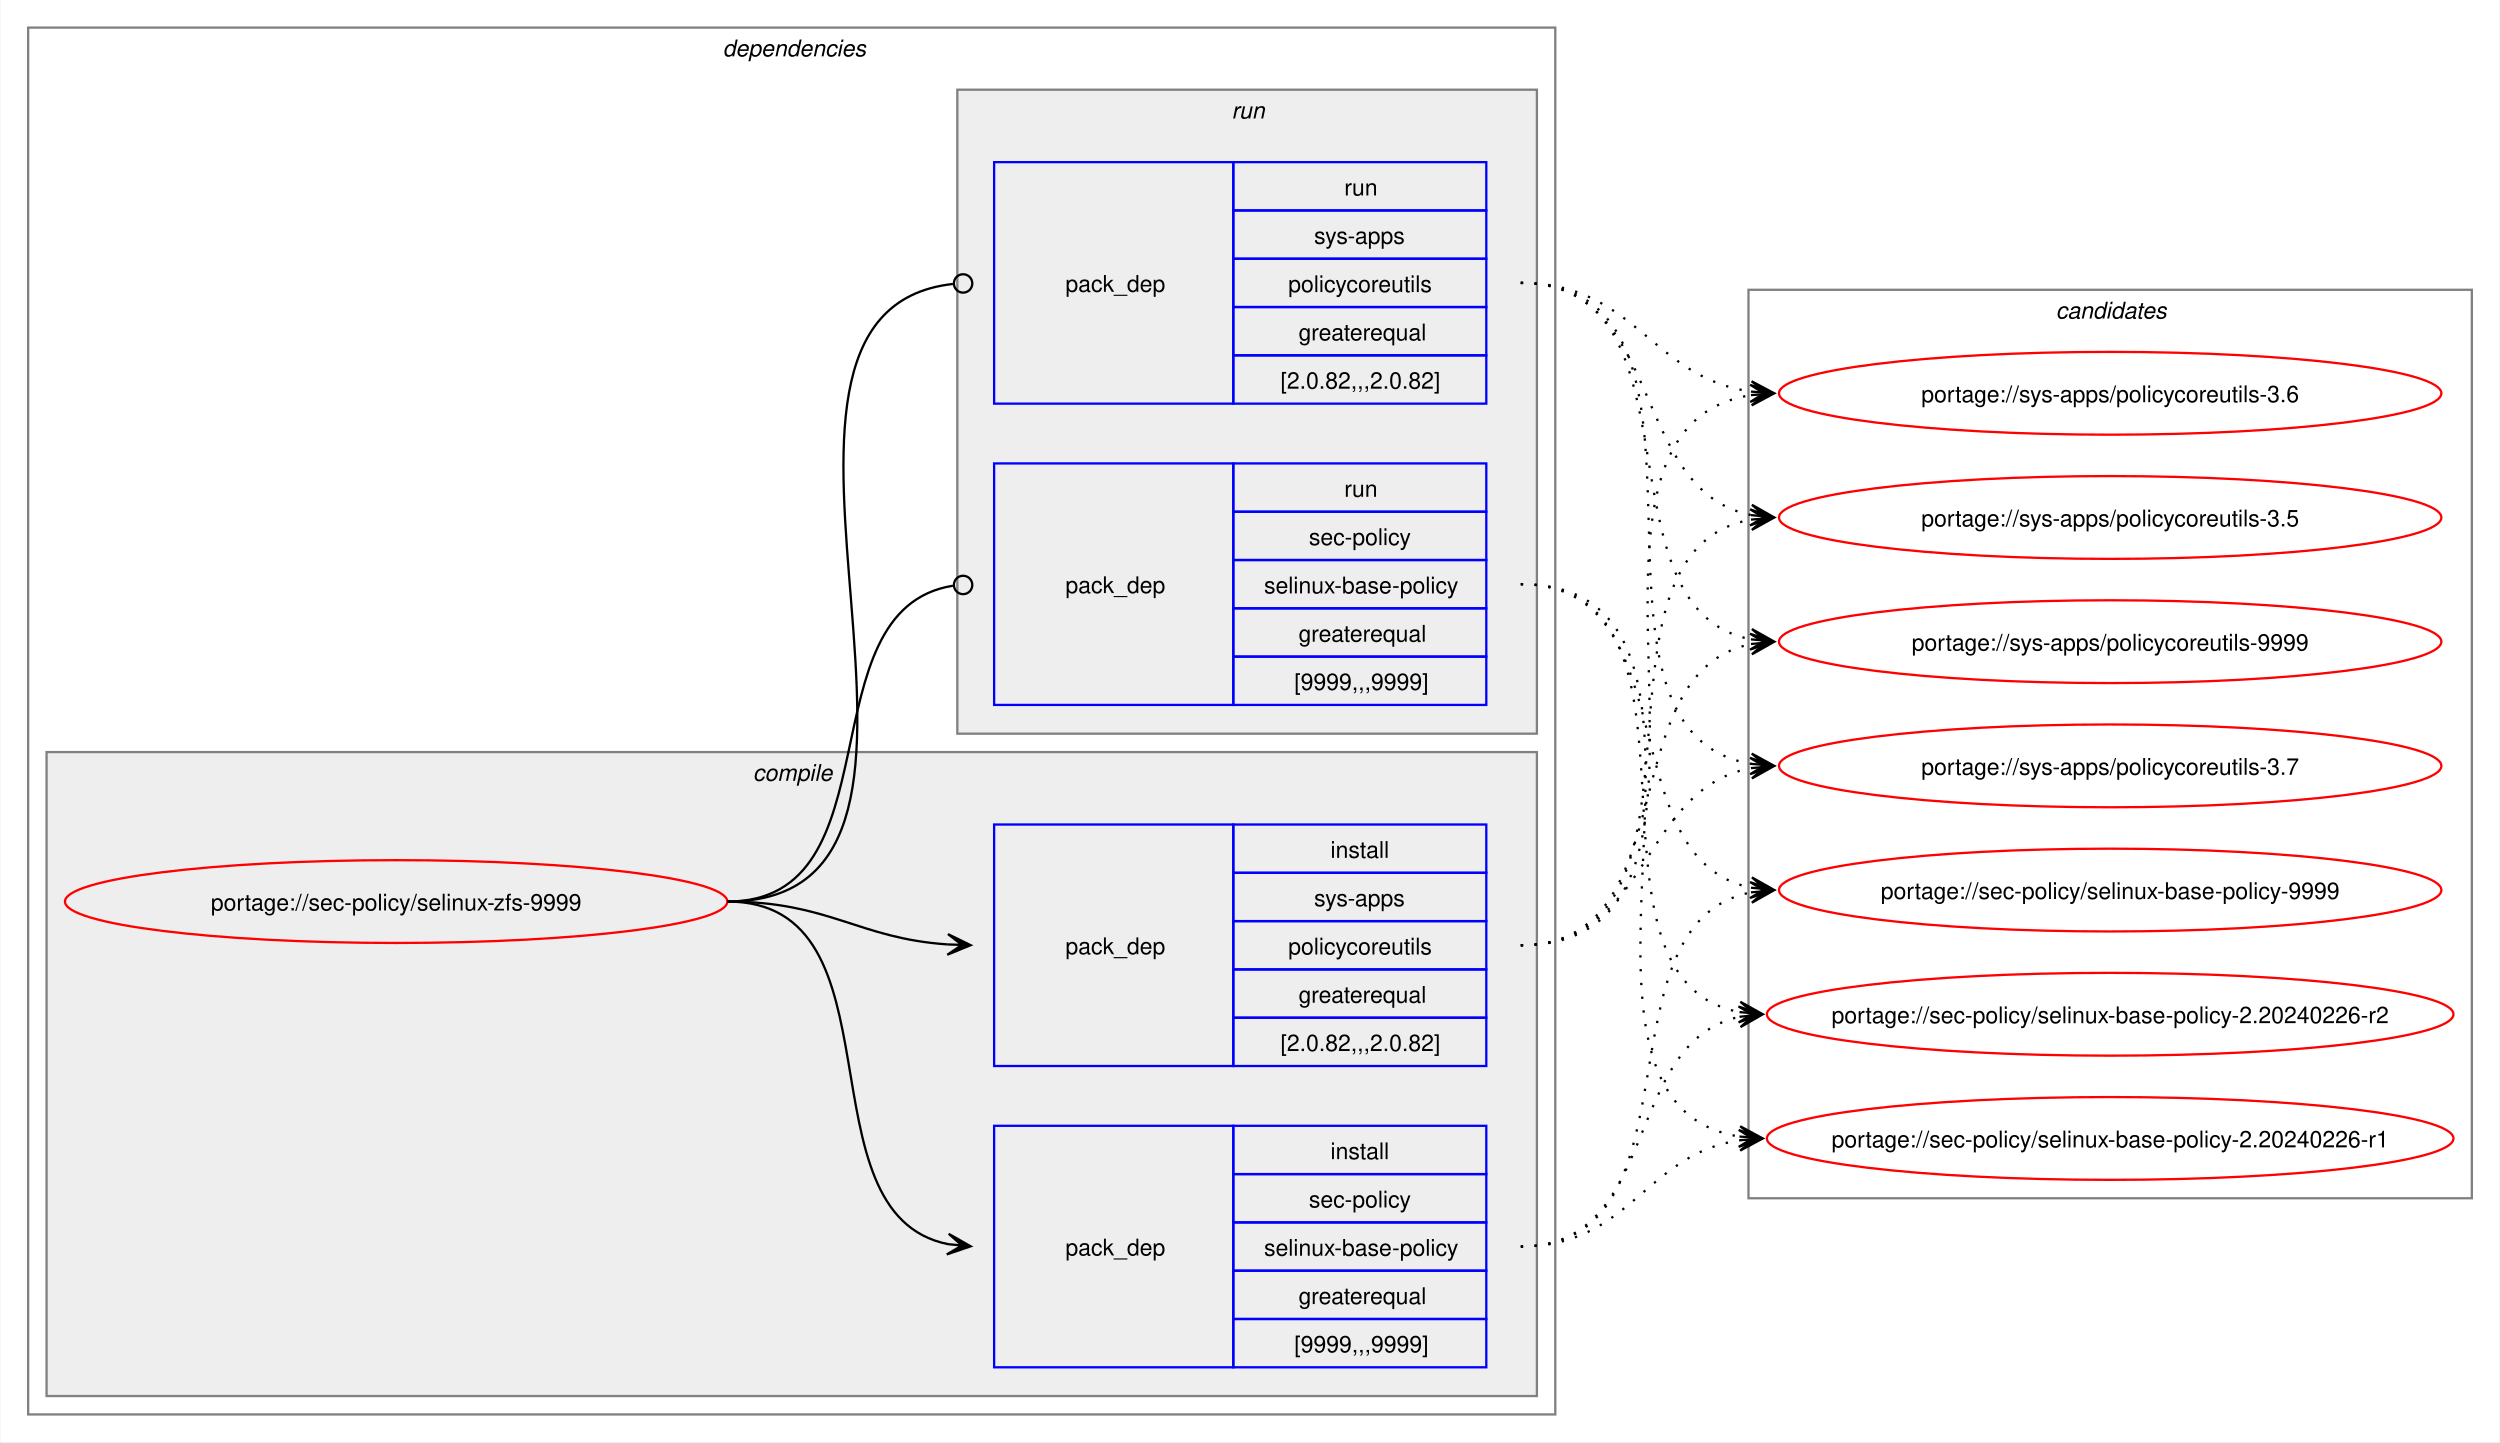
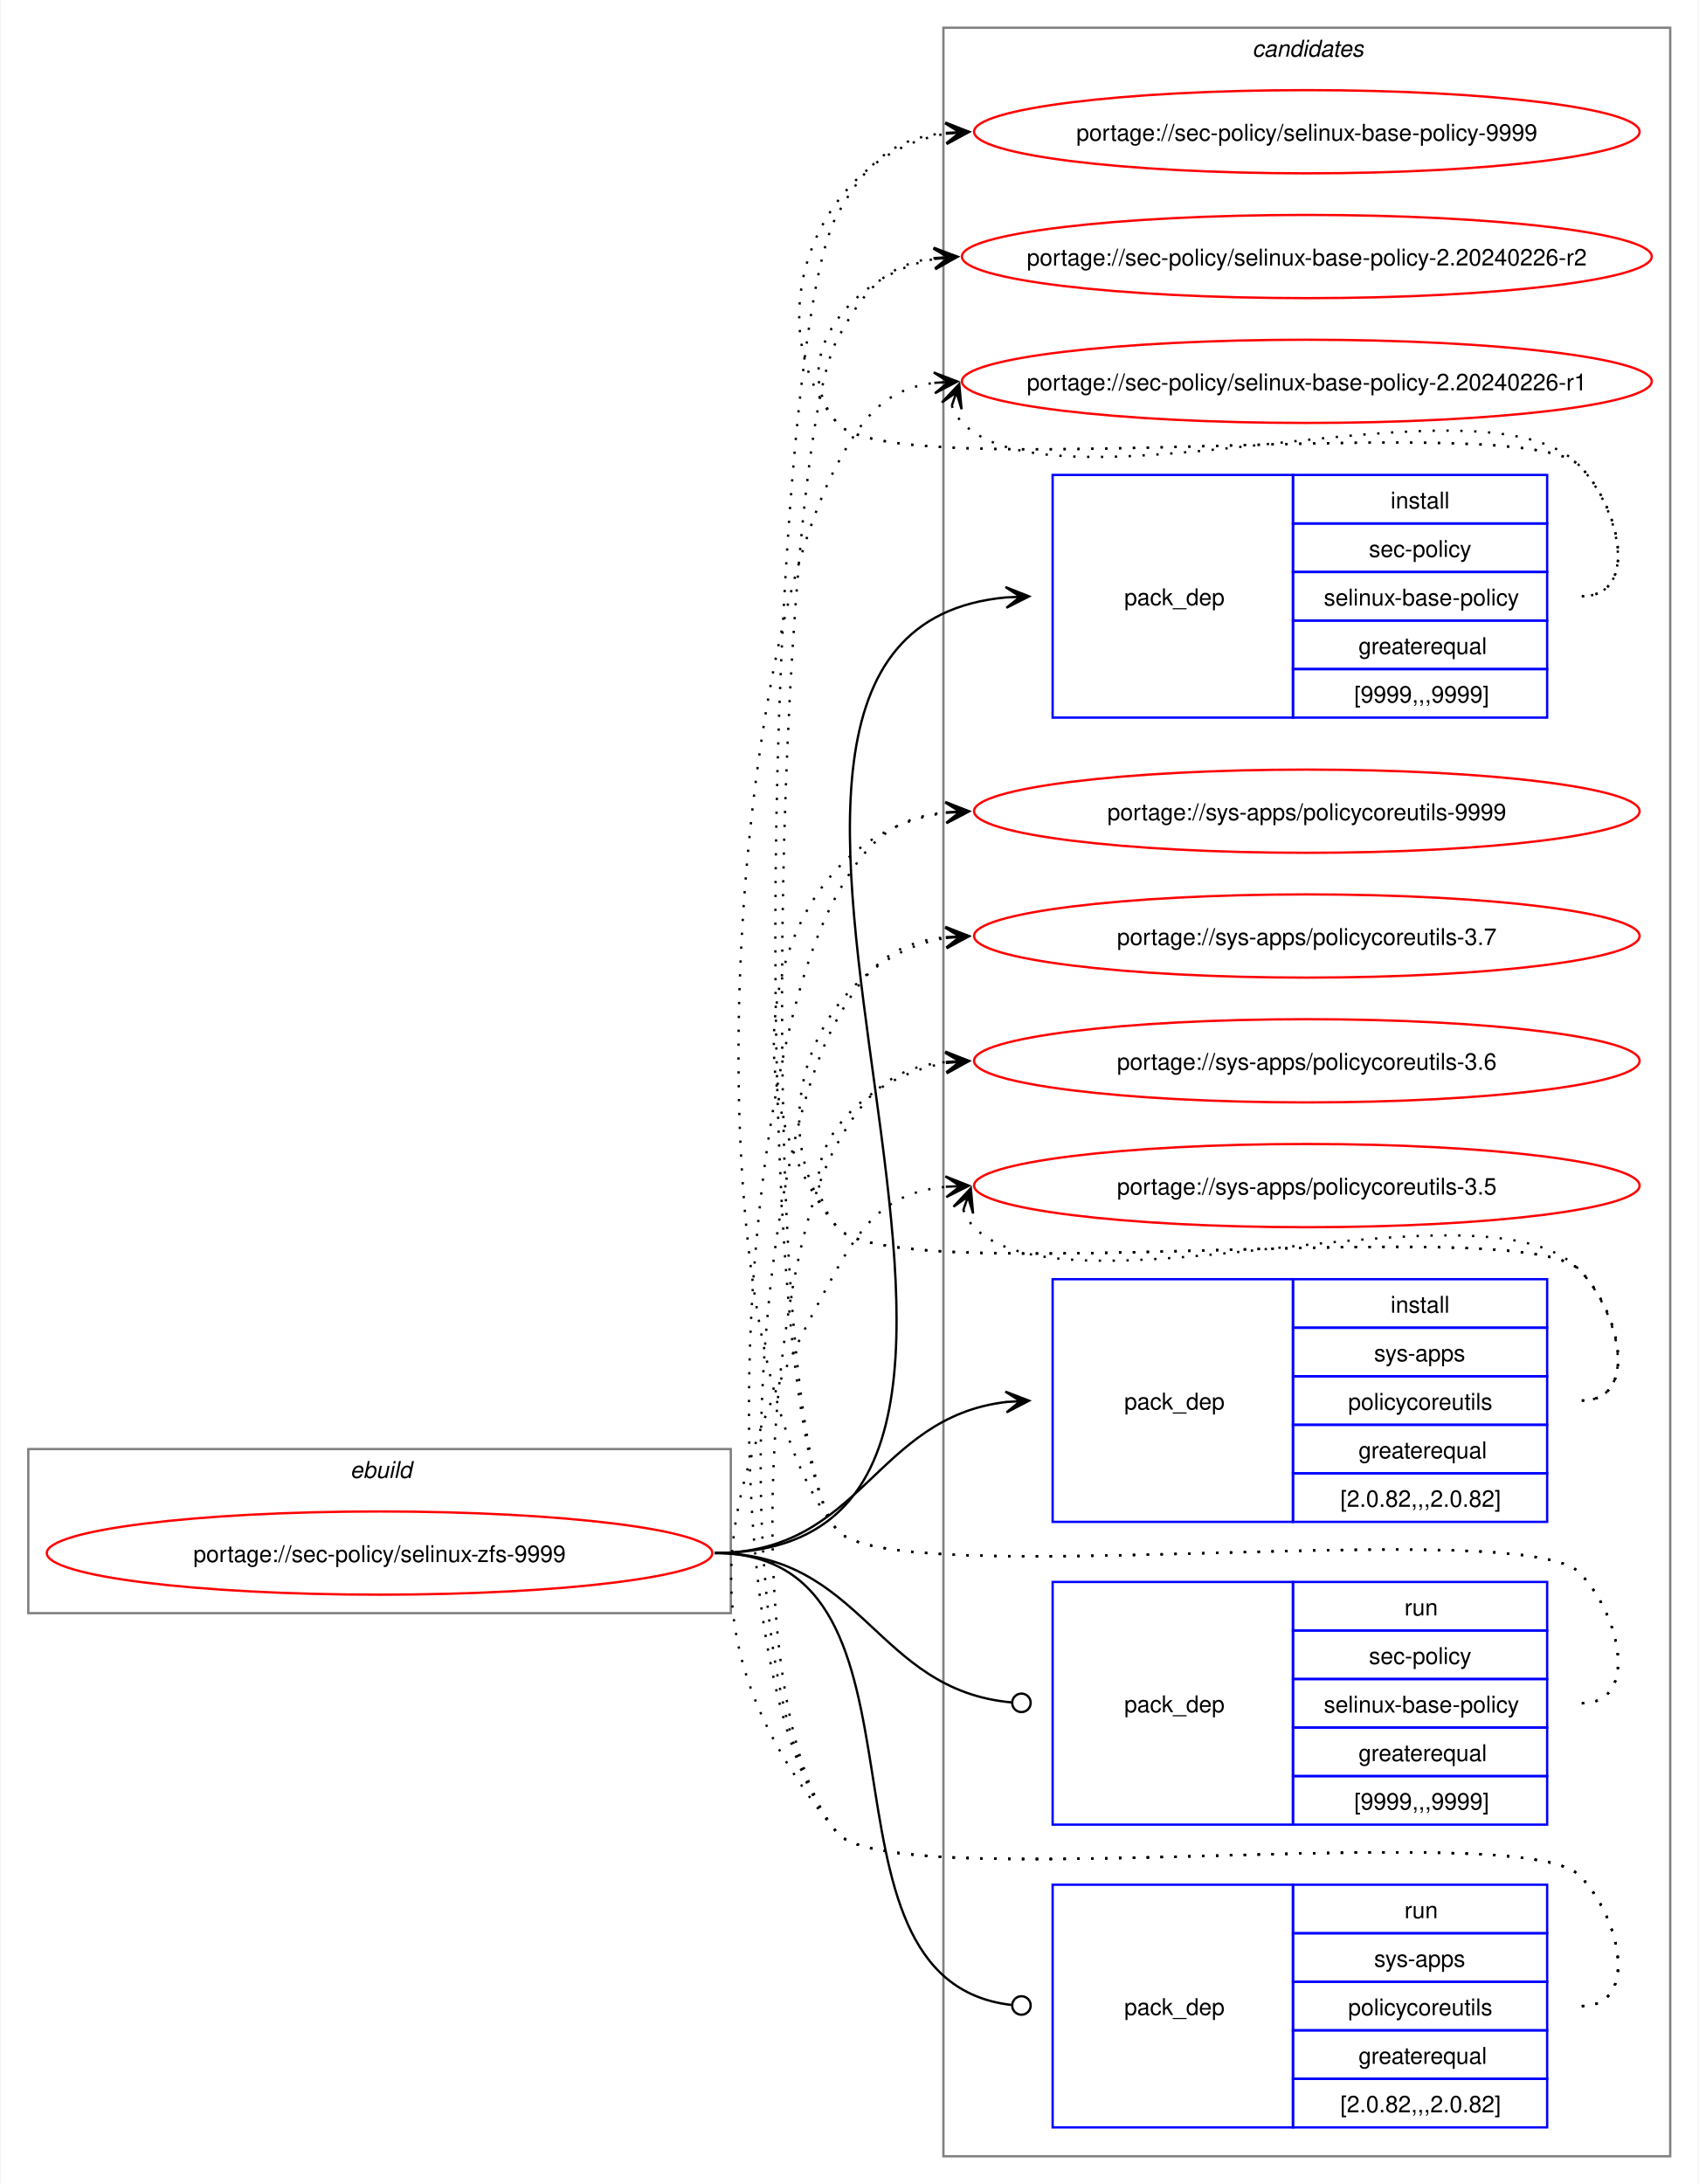
- <svg xmlns="http://www.w3.org/2000/svg" xmlns:xlink="http://www.w3.org/1999/xlink" width="1087pt" height="627pt" viewBox="0.00 0.00 1086.51 627.00">
-   <g id="graph0" class="graph" transform="scale(1 1) rotate(0) translate(4 623)">
-     <polygon fill="white" stroke="none" points="-4,4 -4,-623 1082.51,-623 1082.51,4 -4,4" />
-     <g id="clust2" class="cluster">
-       <polygon fill="none" stroke="gray" points="8,-8 8,-611 672,-611 672,-8 8,-8" />
-       <text text-anchor="start" x="310" y="-598.5" font-family="Helvetica,sans-Serif" font-style="italic" font-size="10.00">dependencies</text>
-     </g>
-     <g id="clust3" class="cluster">
-       <polygon fill="#eeeeee" stroke="gray" points="16,-16 16,-296 664,-296 664,-16 16,-16" />
-       <text text-anchor="start" x="323.12" y="-283.5" font-family="Helvetica,sans-Serif" font-style="italic" font-size="10.00">compile</text>
-     </g>
-     <g id="clust7" class="cluster">
-       <polygon fill="#eeeeee" stroke="gray" points="412,-304 412,-584 664,-584 664,-304 412,-304" />
-       <text text-anchor="start" x="531.25" y="-571.5" font-family="Helvetica,sans-Serif" font-style="italic" font-size="10.00">run</text>
-     </g>
+ <svg xmlns="http://www.w3.org/2000/svg" xmlns:xlink="http://www.w3.org/1999/xlink" width="735pt" height="945pt" viewBox="0.00 0.00 734.51 945.00">
+   <g id="graph0" class="graph" transform="scale(1 1) rotate(0) translate(4 941)">
+     <polygon fill="white" stroke="none" points="-4,4 -4,-941 730.51,-941 730.51,4 -4,4" />
    <g id="clust10" class="cluster">
-       <polygon fill="none" stroke="gray" points="756,-102 756,-497 1070.51,-497 1070.51,-102 756,-102" />
-       <text text-anchor="start" x="889.63" y="-484.5" font-family="Helvetica,sans-Serif" font-style="italic" font-size="10.00">candidates</text>
+       <polygon fill="none" stroke="gray" points="404,-8 404,-929 718.51,-929 718.51,-8 404,-8" />
+       <text text-anchor="start" x="537.63" y="-916.5" font-family="Helvetica,sans-Serif" font-style="italic" font-size="10.00">candidates</text>
+     </g>
+     <g id="clust1" class="cluster">
+       <polygon fill="none" stroke="gray" points="8,-243 8,-314 312,-314 312,-243 8,-243" />
+       <text text-anchor="start" x="147.25" y="-301.5" font-family="Helvetica,sans-Serif" font-style="italic" font-size="10.00">ebuild</text>
    </g>
    <g id="node1" class="node">
      <g id="a_node1">
        <a xlink:href="../sec-policy/selinux-zfs-9999.svg" xlink:title="portage://sec-policy/selinux-zfs-9999">
-           <ellipse fill="none" stroke="red" cx="168" cy="-231" rx="144" ry="18" />
-           <text text-anchor="middle" x="168" y="-227.12" font-family="Helvetica,sans-Serif" font-size="10.00">portage://sec-policy/selinux-zfs-9999</text>
+           <ellipse fill="none" stroke="red" cx="160" cy="-269" rx="144" ry="18" />
+           <text text-anchor="middle" x="160" y="-265.12" font-family="Helvetica,sans-Serif" font-size="10.00">portage://sec-policy/selinux-zfs-9999</text>
        </a>
      </g>
    </g>
    <g id="node2" class="node">
-       <polygon fill="none" stroke="blue" points="428,-28.5 428,-133.5 532,-133.5 532,-28.5 428,-28.5" />
-       <text text-anchor="start" x="459" y="-77.12" font-family="Helvetica,sans-Serif" font-size="10.00">pack_dep</text>
-       <polygon fill="none" stroke="blue" points="532,-112.5 532,-133.5 642,-133.5 642,-112.5 532,-112.5" />
-       <text text-anchor="start" x="574.25" y="-119" font-family="Helvetica,sans-Serif" font-size="10.00">install</text>
-       <polygon fill="none" stroke="blue" points="532,-91.5 532,-112.5 642,-112.5 642,-91.5 532,-91.5" />
-       <text text-anchor="start" x="564.87" y="-98" font-family="Helvetica,sans-Serif" font-size="10.00">sec-policy</text>
-       <polygon fill="none" stroke="blue" points="532,-70.5 532,-91.5 642,-91.5 642,-70.5 532,-70.5" />
-       <text text-anchor="start" x="545.37" y="-77" font-family="Helvetica,sans-Serif" font-size="10.00">selinux-base-policy</text>
-       <polygon fill="none" stroke="blue" points="532,-49.5 532,-70.5 642,-70.5 642,-49.5 532,-49.5" />
-       <text text-anchor="start" x="560.37" y="-56" font-family="Helvetica,sans-Serif" font-size="10.00">greaterequal</text>
-       <polygon fill="none" stroke="blue" points="532,-28.5 532,-49.5 642,-49.5 642,-28.5 532,-28.5" />
-       <text text-anchor="start" x="558.5" y="-35" font-family="Helvetica,sans-Serif" font-size="10.00">[9999,,,9999]</text>
+       <polygon fill="none" stroke="blue" points="451.26,-630.5 451.26,-735.5 555.26,-735.5 555.26,-630.5 451.26,-630.5" />
+       <text text-anchor="start" x="482.26" y="-679.12" font-family="Helvetica,sans-Serif" font-size="10.00">pack_dep</text>
+       <polygon fill="none" stroke="blue" points="555.26,-714.5 555.26,-735.5 665.26,-735.5 665.26,-714.5 555.26,-714.5" />
+       <text text-anchor="start" x="597.51" y="-721" font-family="Helvetica,sans-Serif" font-size="10.00">install</text>
+       <polygon fill="none" stroke="blue" points="555.26,-693.5 555.26,-714.5 665.26,-714.5 665.26,-693.5 555.26,-693.5" />
+       <text text-anchor="start" x="588.13" y="-700" font-family="Helvetica,sans-Serif" font-size="10.00">sec-policy</text>
+       <polygon fill="none" stroke="blue" points="555.26,-672.5 555.26,-693.5 665.26,-693.5 665.26,-672.5 555.26,-672.5" />
+       <text text-anchor="start" x="568.63" y="-679" font-family="Helvetica,sans-Serif" font-size="10.00">selinux-base-policy</text>
+       <polygon fill="none" stroke="blue" points="555.26,-651.5 555.26,-672.5 665.26,-672.5 665.26,-651.5 555.26,-651.5" />
+       <text text-anchor="start" x="583.63" y="-658" font-family="Helvetica,sans-Serif" font-size="10.00">greaterequal</text>
+       <polygon fill="none" stroke="blue" points="555.26,-630.5 555.26,-651.5 665.26,-651.5 665.26,-630.5 555.26,-630.5" />
+       <text text-anchor="start" x="581.76" y="-637" font-family="Helvetica,sans-Serif" font-size="10.00">[9999,,,9999]</text>
    </g>
    <g id="edge1" class="edge">
-       <path fill="none" stroke="black" d="M312,-231C389.89,-231 342.32,-95.29 407.96,-82.04" />
-       <polygon fill="black" stroke="black" points="417.79,-81.11 408.25,-86.53 414.02,-81.47 407.83,-82.05 407.83,-82.05 407.83,-82.05 414.02,-81.47 407.41,-77.57 417.79,-81.11" />
+       <path fill="none" stroke="black" d="M305,-269C494.97,-269 258.26,-666.59 431.14,-682.51" />
+       <polygon fill="black" stroke="black" points="441.04,-682.95 430.85,-687 437.26,-682.78 431.05,-682.5 431.05,-682.5 431.05,-682.5 437.26,-682.78 431.25,-678.01 441.04,-682.95" />
    </g>
    <g id="node3" class="node">
-       <polygon fill="none" stroke="blue" points="428,-159.5 428,-264.5 532,-264.5 532,-159.5 428,-159.5" />
-       <text text-anchor="start" x="459" y="-208.12" font-family="Helvetica,sans-Serif" font-size="10.00">pack_dep</text>
-       <polygon fill="none" stroke="blue" points="532,-243.5 532,-264.5 642,-264.5 642,-243.5 532,-243.5" />
-       <text text-anchor="start" x="574.25" y="-250" font-family="Helvetica,sans-Serif" font-size="10.00">install</text>
-       <polygon fill="none" stroke="blue" points="532,-222.5 532,-243.5 642,-243.5 642,-222.5 532,-222.5" />
-       <text text-anchor="start" x="567.12" y="-229" font-family="Helvetica,sans-Serif" font-size="10.00">sys-apps</text>
-       <polygon fill="none" stroke="blue" points="532,-201.5 532,-222.5 642,-222.5 642,-201.5 532,-201.5" />
-       <text text-anchor="start" x="555.87" y="-208" font-family="Helvetica,sans-Serif" font-size="10.00">policycoreutils</text>
-       <polygon fill="none" stroke="blue" points="532,-180.5 532,-201.5 642,-201.5 642,-180.5 532,-180.5" />
-       <text text-anchor="start" x="560.37" y="-187" font-family="Helvetica,sans-Serif" font-size="10.00">greaterequal</text>
-       <polygon fill="none" stroke="blue" points="532,-159.5 532,-180.5 642,-180.5 642,-159.5 532,-159.5" />
-       <text text-anchor="start" x="552.5" y="-166" font-family="Helvetica,sans-Serif" font-size="10.00">[2.0.82,,,2.0.82]</text>
+       <polygon fill="none" stroke="blue" points="451.26,-282.5 451.26,-387.5 555.26,-387.5 555.26,-282.5 451.26,-282.5" />
+       <text text-anchor="start" x="482.26" y="-331.12" font-family="Helvetica,sans-Serif" font-size="10.00">pack_dep</text>
+       <polygon fill="none" stroke="blue" points="555.26,-366.5 555.26,-387.5 665.26,-387.5 665.26,-366.5 555.26,-366.5" />
+       <text text-anchor="start" x="597.51" y="-373" font-family="Helvetica,sans-Serif" font-size="10.00">install</text>
+       <polygon fill="none" stroke="blue" points="555.26,-345.5 555.26,-366.5 665.26,-366.5 665.26,-345.5 555.26,-345.5" />
+       <text text-anchor="start" x="590.38" y="-352" font-family="Helvetica,sans-Serif" font-size="10.00">sys-apps</text>
+       <polygon fill="none" stroke="blue" points="555.26,-324.5 555.26,-345.5 665.26,-345.5 665.26,-324.5 555.26,-324.5" />
+       <text text-anchor="start" x="579.13" y="-331" font-family="Helvetica,sans-Serif" font-size="10.00">policycoreutils</text>
+       <polygon fill="none" stroke="blue" points="555.26,-303.5 555.26,-324.5 665.26,-324.5 665.26,-303.5 555.26,-303.5" />
+       <text text-anchor="start" x="583.63" y="-310" font-family="Helvetica,sans-Serif" font-size="10.00">greaterequal</text>
+       <polygon fill="none" stroke="blue" points="555.26,-282.5 555.26,-303.5 665.26,-303.5 665.26,-282.5 555.26,-282.5" />
+       <text text-anchor="start" x="575.76" y="-289" font-family="Helvetica,sans-Serif" font-size="10.00">[2.0.82,,,2.0.82]</text>
    </g>
    <g id="edge2" class="edge">
-       <path fill="none" stroke="black" d="M312,-231C356.34,-231 368.74,-214.99 407.84,-212.36" />
-       <polygon fill="black" stroke="black" points="417.78,-212.04 407.93,-216.86 414,-212.16 407.79,-212.36 407.79,-212.36 407.79,-212.36 414,-212.16 407.64,-207.87 417.78,-212.04" />
+       <path fill="none" stroke="black" d="M305,-269C368.85,-269 374.14,-327.74 431.36,-334.39" />
+       <polygon fill="black" stroke="black" points="441.04,-334.93 430.8,-338.86 437.26,-334.72 431.05,-334.37 431.05,-334.37 431.05,-334.37 437.26,-334.72 431.31,-329.88 441.04,-334.93" />
    </g>
    <g id="node4" class="node">
-       <polygon fill="none" stroke="blue" points="428,-316.5 428,-421.5 532,-421.5 532,-316.5 428,-316.5" />
-       <text text-anchor="start" x="459" y="-365.12" font-family="Helvetica,sans-Serif" font-size="10.00">pack_dep</text>
-       <polygon fill="none" stroke="blue" points="532,-400.5 532,-421.5 642,-421.5 642,-400.5 532,-400.5" />
-       <text text-anchor="start" x="580.25" y="-407" font-family="Helvetica,sans-Serif" font-size="10.00">run</text>
-       <polygon fill="none" stroke="blue" points="532,-379.5 532,-400.5 642,-400.5 642,-379.5 532,-379.5" />
-       <text text-anchor="start" x="564.87" y="-386" font-family="Helvetica,sans-Serif" font-size="10.00">sec-policy</text>
-       <polygon fill="none" stroke="blue" points="532,-358.5 532,-379.5 642,-379.5 642,-358.5 532,-358.5" />
-       <text text-anchor="start" x="545.37" y="-365" font-family="Helvetica,sans-Serif" font-size="10.00">selinux-base-policy</text>
-       <polygon fill="none" stroke="blue" points="532,-337.5 532,-358.5 642,-358.5 642,-337.5 532,-337.5" />
-       <text text-anchor="start" x="560.37" y="-344" font-family="Helvetica,sans-Serif" font-size="10.00">greaterequal</text>
-       <polygon fill="none" stroke="blue" points="532,-316.5 532,-337.5 642,-337.5 642,-316.5 532,-316.5" />
-       <text text-anchor="start" x="558.5" y="-323" font-family="Helvetica,sans-Serif" font-size="10.00">[9999,,,9999]</text>
+       <polygon fill="none" stroke="blue" points="451.26,-151.5 451.26,-256.5 555.26,-256.5 555.26,-151.5 451.26,-151.5" />
+       <text text-anchor="start" x="482.26" y="-200.12" font-family="Helvetica,sans-Serif" font-size="10.00">pack_dep</text>
+       <polygon fill="none" stroke="blue" points="555.26,-235.5 555.26,-256.5 665.26,-256.5 665.26,-235.5 555.26,-235.5" />
+       <text text-anchor="start" x="603.51" y="-242" font-family="Helvetica,sans-Serif" font-size="10.00">run</text>
+       <polygon fill="none" stroke="blue" points="555.26,-214.5 555.26,-235.5 665.26,-235.5 665.26,-214.5 555.26,-214.5" />
+       <text text-anchor="start" x="588.13" y="-221" font-family="Helvetica,sans-Serif" font-size="10.00">sec-policy</text>
+       <polygon fill="none" stroke="blue" points="555.26,-193.5 555.26,-214.5 665.26,-214.5 665.26,-193.5 555.26,-193.5" />
+       <text text-anchor="start" x="568.63" y="-200" font-family="Helvetica,sans-Serif" font-size="10.00">selinux-base-policy</text>
+       <polygon fill="none" stroke="blue" points="555.26,-172.5 555.26,-193.5 665.26,-193.5 665.26,-172.5 555.26,-172.5" />
+       <text text-anchor="start" x="583.63" y="-179" font-family="Helvetica,sans-Serif" font-size="10.00">greaterequal</text>
+       <polygon fill="none" stroke="blue" points="555.26,-151.5 555.26,-172.5 665.26,-172.5 665.26,-151.5 555.26,-151.5" />
+       <text text-anchor="start" x="581.76" y="-158" font-family="Helvetica,sans-Serif" font-size="10.00">[9999,,,9999]</text>
    </g>
    <g id="edge3" class="edge">
-       <path fill="none" stroke="black" d="M312,-231C386.43,-231 345.13,-357.91 410.07,-368.32" />
-       <ellipse fill="none" stroke="black" cx="414.51" cy="-368.66" rx="4" ry="4" />
+       <path fill="none" stroke="black" d="M305,-269C369.47,-269 374.42,-209.71 433.54,-204.38" />
+       <ellipse fill="none" stroke="black" cx="437.76" cy="-204.2" rx="4" ry="4" />
    </g>
    <g id="node5" class="node">
-       <polygon fill="none" stroke="blue" points="428,-447.5 428,-552.5 532,-552.5 532,-447.5 428,-447.5" />
-       <text text-anchor="start" x="459" y="-496.12" font-family="Helvetica,sans-Serif" font-size="10.00">pack_dep</text>
-       <polygon fill="none" stroke="blue" points="532,-531.5 532,-552.5 642,-552.5 642,-531.5 532,-531.5" />
-       <text text-anchor="start" x="580.25" y="-538" font-family="Helvetica,sans-Serif" font-size="10.00">run</text>
-       <polygon fill="none" stroke="blue" points="532,-510.5 532,-531.5 642,-531.5 642,-510.5 532,-510.5" />
-       <text text-anchor="start" x="567.12" y="-517" font-family="Helvetica,sans-Serif" font-size="10.00">sys-apps</text>
-       <polygon fill="none" stroke="blue" points="532,-489.5 532,-510.5 642,-510.5 642,-489.5 532,-489.5" />
-       <text text-anchor="start" x="555.87" y="-496" font-family="Helvetica,sans-Serif" font-size="10.00">policycoreutils</text>
-       <polygon fill="none" stroke="blue" points="532,-468.5 532,-489.5 642,-489.5 642,-468.5 532,-468.5" />
-       <text text-anchor="start" x="560.37" y="-475" font-family="Helvetica,sans-Serif" font-size="10.00">greaterequal</text>
-       <polygon fill="none" stroke="blue" points="532,-447.5 532,-468.5 642,-468.5 642,-447.5 532,-447.5" />
-       <text text-anchor="start" x="552.5" y="-454" font-family="Helvetica,sans-Serif" font-size="10.00">[2.0.82,,,2.0.82]</text>
+       <polygon fill="none" stroke="blue" points="451.26,-20.5 451.26,-125.5 555.26,-125.5 555.26,-20.5 451.26,-20.5" />
+       <text text-anchor="start" x="482.26" y="-69.12" font-family="Helvetica,sans-Serif" font-size="10.00">pack_dep</text>
+       <polygon fill="none" stroke="blue" points="555.26,-104.5 555.26,-125.5 665.26,-125.5 665.26,-104.5 555.26,-104.5" />
+       <text text-anchor="start" x="603.51" y="-111" font-family="Helvetica,sans-Serif" font-size="10.00">run</text>
+       <polygon fill="none" stroke="blue" points="555.26,-83.5 555.26,-104.5 665.26,-104.5 665.26,-83.5 555.26,-83.5" />
+       <text text-anchor="start" x="590.38" y="-90" font-family="Helvetica,sans-Serif" font-size="10.00">sys-apps</text>
+       <polygon fill="none" stroke="blue" points="555.26,-62.5 555.26,-83.5 665.26,-83.5 665.26,-62.5 555.26,-62.5" />
+       <text text-anchor="start" x="579.13" y="-69" font-family="Helvetica,sans-Serif" font-size="10.00">policycoreutils</text>
+       <polygon fill="none" stroke="blue" points="555.26,-41.5 555.26,-62.5 665.26,-62.5 665.26,-41.5 555.26,-41.5" />
+       <text text-anchor="start" x="583.63" y="-48" font-family="Helvetica,sans-Serif" font-size="10.00">greaterequal</text>
+       <polygon fill="none" stroke="blue" points="555.26,-20.5 555.26,-41.5 665.26,-41.5 665.26,-20.5 555.26,-20.5" />
+       <text text-anchor="start" x="575.76" y="-27" font-family="Helvetica,sans-Serif" font-size="10.00">[2.0.82,,,2.0.82]</text>
    </g>
    <g id="edge4" class="edge">
-       <path fill="none" stroke="black" d="M312,-231C437.53,-231 297.51,-487.03 410.07,-499.53" />
-       <ellipse fill="none" stroke="black" cx="414.51" cy="-499.76" rx="4" ry="4" />
+       <path fill="none" stroke="black" d="M305,-269C408.23,-269 340.17,-84.32 433.37,-73.49" />
+       <ellipse fill="none" stroke="black" cx="437.76" cy="-73.25" rx="4" ry="4" />
    </g>
    <g id="node6" class="node">
      <g id="a_node6">
        <a xlink:href="../sec-policy/selinux-base-policy-9999.svg" xlink:title="portage://sec-policy/selinux-base-policy-9999">
-           <ellipse fill="none" stroke="red" cx="913.26" cy="-236" rx="144" ry="18" />
-           <text text-anchor="middle" x="913.26" y="-232.12" font-family="Helvetica,sans-Serif" font-size="10.00">portage://sec-policy/selinux-base-policy-9999</text>
+           <ellipse fill="none" stroke="red" cx="561.26" cy="-884" rx="144" ry="18" />
+           <text text-anchor="middle" x="561.26" y="-880.12" font-family="Helvetica,sans-Serif" font-size="10.00">portage://sec-policy/selinux-base-policy-9999</text>
        </a>
      </g>
    </g>
    <g id="edge5" class="edge">
-       <path fill="none" stroke="black" stroke-dasharray="1,5" d="M657,-81C737.82,-81 688.61,-221.81 757.24,-235.01" />
-       <polygon fill="black" stroke="black" points="767.04,-235.89 756.68,-239.48 763.28,-235.55 757.08,-235 757.08,-235 757.08,-235 763.28,-235.55 757.48,-230.51 767.04,-235.89" />
+       <path fill="none" stroke="black" stroke-dasharray="1,5" d="M680.26,-683C705.37,-683 696.86,-721.59 679.26,-739.5 654.19,-764.99 380.73,-730.4 358,-758 321.16,-802.75 350.5,-874.62 405.34,-883.16" />
+       <polygon fill="black" stroke="black" points="415.04,-883.91 404.73,-887.63 411.27,-883.62 405.07,-883.14 405.07,-883.14 405.07,-883.14 411.27,-883.62 405.41,-878.65 415.04,-883.91" />
    </g>
    <g id="node7" class="node">
      <g id="a_node7">
        <a xlink:href="../sec-policy/selinux-base-policy-2.20240226-r2.svg" xlink:title="portage://sec-policy/selinux-base-policy-2.20240226-r2">
-           <ellipse fill="none" stroke="red" cx="913.26" cy="-182" rx="149.26" ry="18" />
-           <text text-anchor="middle" x="913.26" y="-178.12" font-family="Helvetica,sans-Serif" font-size="10.00">portage://sec-policy/selinux-base-policy-2.20240226-r2</text>
+           <ellipse fill="none" stroke="red" cx="561.26" cy="-830" rx="149.26" ry="18" />
+           <text text-anchor="middle" x="561.26" y="-826.12" font-family="Helvetica,sans-Serif" font-size="10.00">portage://sec-policy/selinux-base-policy-2.20240226-r2</text>
        </a>
      </g>
    </g>
    <g id="edge6" class="edge">
-       <path fill="none" stroke="black" stroke-dasharray="1,5" d="M657,-81C718.21,-81 700.69,-170.14 752.36,-180.93" />
-       <polygon fill="black" stroke="black" points="762.04,-181.88 751.65,-185.39 758.28,-181.51 752.09,-180.91 752.09,-180.91 752.09,-180.91 758.28,-181.51 752.53,-176.43 762.04,-181.88" />
+       <path fill="none" stroke="black" stroke-dasharray="1,5" d="M680.26,-683C705.37,-683 696.86,-721.59 679.26,-739.5 654.19,-764.99 380.73,-730.4 358,-758 335.07,-785.85 364.75,-822.35 400.14,-828.95" />
+       <polygon fill="black" stroke="black" points="410.04,-829.89 399.66,-833.43 406.28,-829.53 400.09,-828.95 400.09,-828.95 400.09,-828.95 406.28,-829.53 400.51,-824.47 410.04,-829.89" />
    </g>
    <g id="node8" class="node">
      <g id="a_node8">
        <a xlink:href="../sec-policy/selinux-base-policy-2.20240226-r1.svg" xlink:title="portage://sec-policy/selinux-base-policy-2.20240226-r1">
-           <ellipse fill="none" stroke="red" cx="913.26" cy="-128" rx="149.26" ry="18" />
-           <text text-anchor="middle" x="913.26" y="-124.12" font-family="Helvetica,sans-Serif" font-size="10.00">portage://sec-policy/selinux-base-policy-2.20240226-r1</text>
+           <ellipse fill="none" stroke="red" cx="561.26" cy="-776" rx="149.26" ry="18" />
+           <text text-anchor="middle" x="561.26" y="-772.12" font-family="Helvetica,sans-Serif" font-size="10.00">portage://sec-policy/selinux-base-policy-2.20240226-r1</text>
        </a>
      </g>
    </g>
    <g id="edge7" class="edge">
-       <path fill="none" stroke="black" stroke-dasharray="1,5" d="M657,-81C704.7,-81 710.88,-121.11 752.26,-127.22" />
-       <polygon fill="black" stroke="black" points="762.04,-127.91 751.75,-131.7 758.27,-127.65 752.06,-127.21 752.06,-127.21 752.06,-127.21 758.27,-127.65 752.38,-122.72 762.04,-127.91" />
+       <path fill="none" stroke="black" stroke-dasharray="1,5" d="M407.62,-765.45C408.65,-762.7 410.32,-759.96 412.26,-758 454.02,-715.66 638.3,-782.62 679.26,-739.5 696.55,-721.29 705.37,-683 680.26,-683" />
+       <polygon fill="black" stroke="black" points="410.86,-774.85 403.34,-766.86 409.63,-771.27 407.6,-765.39 407.6,-765.39 407.6,-765.39 409.63,-771.27 411.85,-763.93 410.86,-774.85" />
    </g>
    <g id="node9" class="node">
      <g id="a_node9">
        <a xlink:href="../sys-apps/policycoreutils-9999.svg" xlink:title="portage://sys-apps/policycoreutils-9999">
-           <ellipse fill="none" stroke="red" cx="913.26" cy="-344" rx="144" ry="18" />
-           <text text-anchor="middle" x="913.26" y="-340.12" font-family="Helvetica,sans-Serif" font-size="10.00">portage://sys-apps/policycoreutils-9999</text>
+           <ellipse fill="none" stroke="red" cx="561.26" cy="-590" rx="144" ry="18" />
+           <text text-anchor="middle" x="561.26" y="-586.12" font-family="Helvetica,sans-Serif" font-size="10.00">portage://sys-apps/policycoreutils-9999</text>
        </a>
      </g>
    </g>
    <g id="edge8" class="edge">
-       <path fill="none" stroke="black" stroke-dasharray="1,5" d="M657,-212C729.83,-212 695.51,-330.93 757.46,-343.01" />
-       <polygon fill="black" stroke="black" points="767.04,-343.89 756.67,-347.46 763.28,-343.55 757.08,-342.98 757.08,-342.98 757.08,-342.98 763.28,-343.55 757.49,-338.5 767.04,-343.89" />
+       <path fill="none" stroke="black" stroke-dasharray="1,5" d="M680.26,-335C705.37,-335 696.86,-373.59 679.26,-391.5 654.19,-416.99 380.73,-382.4 358,-410 306.96,-472 329.85,-579.76 405.27,-589.32" />
+       <polygon fill="black" stroke="black" points="415.04,-589.92 404.78,-593.8 411.27,-589.69 405.06,-589.31 405.06,-589.31 405.06,-589.31 411.27,-589.69 405.34,-584.81 415.04,-589.92" />
    </g>
    <g id="node10" class="node">
      <g id="a_node10">
        <a xlink:href="../sys-apps/policycoreutils-3.7.svg" xlink:title="portage://sys-apps/policycoreutils-3.7">
-           <ellipse fill="none" stroke="red" cx="913.26" cy="-290" rx="144" ry="18" />
-           <text text-anchor="middle" x="913.26" y="-286.12" font-family="Helvetica,sans-Serif" font-size="10.00">portage://sys-apps/policycoreutils-3.7</text>
+           <ellipse fill="none" stroke="red" cx="561.26" cy="-536" rx="144" ry="18" />
+           <text text-anchor="middle" x="561.26" y="-532.12" font-family="Helvetica,sans-Serif" font-size="10.00">portage://sys-apps/policycoreutils-3.7</text>
        </a>
      </g>
    </g>
    <g id="edge9" class="edge">
-       <path fill="none" stroke="black" stroke-dasharray="1,5" d="M657,-212C713.38,-212 708.82,-279.98 757.11,-289.01" />
-       <polygon fill="black" stroke="black" points="767.04,-289.89 756.68,-293.49 763.27,-289.56 757.08,-289.01 757.08,-289.01 757.08,-289.01 763.27,-289.56 757.48,-284.53 767.04,-289.89" />
+       <path fill="none" stroke="black" stroke-dasharray="1,5" d="M680.26,-335C705.37,-335 696.86,-373.59 679.26,-391.5 654.19,-416.99 380.73,-382.4 358,-410 321.16,-454.75 350.5,-526.62 405.34,-535.16" />
+       <polygon fill="black" stroke="black" points="415.04,-535.91 404.73,-539.63 411.27,-535.62 405.07,-535.14 405.07,-535.14 405.07,-535.14 411.27,-535.62 405.41,-530.65 415.04,-535.91" />
    </g>
    <g id="node11" class="node">
      <g id="a_node11">
        <a xlink:href="../sys-apps/policycoreutils-3.6.svg" xlink:title="portage://sys-apps/policycoreutils-3.6">
-           <ellipse fill="none" stroke="red" cx="913.26" cy="-452" rx="144" ry="18" />
-           <text text-anchor="middle" x="913.26" y="-448.12" font-family="Helvetica,sans-Serif" font-size="10.00">portage://sys-apps/policycoreutils-3.6</text>
+           <ellipse fill="none" stroke="red" cx="561.26" cy="-482" rx="144" ry="18" />
+           <text text-anchor="middle" x="561.26" y="-478.12" font-family="Helvetica,sans-Serif" font-size="10.00">portage://sys-apps/policycoreutils-3.6</text>
        </a>
      </g>
    </g>
    <g id="edge10" class="edge">
-       <path fill="none" stroke="black" stroke-dasharray="1,5" d="M657,-212C770.67,-212 658.65,-436.33 757.33,-451.22" />
-       <polygon fill="black" stroke="black" points="767.04,-451.91 756.75,-455.69 763.27,-451.65 757.07,-451.21 757.07,-451.21 757.07,-451.21 763.27,-451.65 757.38,-446.72 767.04,-451.91" />
+       <path fill="none" stroke="black" stroke-dasharray="1,5" d="M680.26,-335C705.37,-335 696.86,-373.59 679.26,-391.5 654.19,-416.99 380.73,-382.4 358,-410 334.19,-438.92 367.88,-474.84 405.16,-481.06" />
+       <polygon fill="black" stroke="black" points="415.04,-481.9 404.7,-485.54 411.27,-481.58 405.08,-481.05 405.08,-481.05 405.08,-481.05 411.27,-481.58 405.46,-476.57 415.04,-481.9" />
    </g>
    <g id="node12" class="node">
      <g id="a_node12">
        <a xlink:href="../sys-apps/policycoreutils-3.5.svg" xlink:title="portage://sys-apps/policycoreutils-3.5">
-           <ellipse fill="none" stroke="red" cx="913.26" cy="-398" rx="144" ry="18" />
-           <text text-anchor="middle" x="913.26" y="-394.12" font-family="Helvetica,sans-Serif" font-size="10.00">portage://sys-apps/policycoreutils-3.5</text>
+           <ellipse fill="none" stroke="red" cx="561.26" cy="-428" rx="144" ry="18" />
+           <text text-anchor="middle" x="561.26" y="-424.12" font-family="Helvetica,sans-Serif" font-size="10.00">portage://sys-apps/policycoreutils-3.5</text>
        </a>
      </g>
    </g>
    <g id="edge11" class="edge">
-       <path fill="none" stroke="black" stroke-dasharray="1,5" d="M657,-212C749.38,-212 678.31,-383.06 757.28,-397.09" />
-       <polygon fill="black" stroke="black" points="767.04,-397.9 756.7,-401.55 763.27,-397.59 757.08,-397.07 757.08,-397.07 757.08,-397.07 763.27,-397.59 757.45,-392.59 767.04,-397.9" />
+       <path fill="none" stroke="black" stroke-dasharray="1,5" d="M412.62,-417.45C413.65,-414.7 415.32,-411.96 417.26,-410 458.22,-368.42 639.09,-433.85 679.26,-391.5 696.54,-373.28 705.37,-335 680.26,-335" />
+       <polygon fill="black" stroke="black" points="415.86,-426.85 408.35,-418.86 414.63,-423.27 412.6,-417.39 412.6,-417.39 412.6,-417.39 414.63,-423.27 416.85,-415.93 415.86,-426.85" />
    </g>
    <g id="edge12" class="edge">
-       <path fill="none" stroke="black" stroke-dasharray="1,5" d="M657,-369C730.15,-369 695.24,-249.16 757.41,-236.99" />
-       <polygon fill="black" stroke="black" points="767.04,-236.11 757.49,-241.51 763.28,-236.46 757.08,-237.02 757.08,-237.02 757.08,-237.02 763.28,-236.46 756.67,-232.54 767.04,-236.11" />
+       <path fill="none" stroke="black" stroke-dasharray="1,5" d="M680.26,-204C705.37,-204 696.86,-242.59 679.26,-260.5 654.19,-285.99 380.73,-251.4 358,-279 317.82,-327.81 327.21,-792.78 358,-848 370.91,-871.16 382.44,-881.29 405.31,-883.51" />
+       <polygon fill="black" stroke="black" points="415.04,-883.95 404.85,-888 411.26,-883.78 405.05,-883.5 405.05,-883.5 405.05,-883.5 411.26,-883.78 405.25,-879.01 415.04,-883.95" />
    </g>
    <g id="edge13" class="edge">
-       <path fill="none" stroke="black" stroke-dasharray="1,5" d="M657,-369C748.67,-369 674.33,-197.03 752.38,-182.92" />
-       <polygon fill="black" stroke="black" points="762.04,-182.1 752.46,-187.43 758.27,-182.42 752.08,-182.94 752.08,-182.94 752.08,-182.94 758.27,-182.42 751.7,-178.46 762.04,-182.1" />
+       <path fill="none" stroke="black" stroke-dasharray="1,5" d="M680.26,-204C705.37,-204 696.86,-242.59 679.26,-260.5 654.19,-285.99 380.73,-251.4 358,-279 321.63,-323.18 331.16,-743.46 358,-794 369.52,-815.68 379.47,-826.69 400.17,-829.35" />
+       <polygon fill="black" stroke="black" points="410.04,-829.93 399.79,-833.84 406.26,-829.71 400.06,-829.34 400.06,-829.34 400.06,-829.34 406.26,-829.71 400.32,-824.85 410.04,-829.93" />
    </g>
    <g id="edge14" class="edge">
-       <path fill="none" stroke="black" stroke-dasharray="1,5" d="M657,-369C770.06,-369 654.65,-144.19 752.09,-128.83" />
-       <polygon fill="black" stroke="black" points="762.04,-128.09 752.4,-133.31 758.27,-128.37 752.07,-128.83 752.07,-128.83 752.07,-128.83 758.27,-128.37 751.74,-124.34 762.04,-128.09" />
+       <path fill="none" stroke="black" stroke-dasharray="1,5" d="M680.26,-204C705.37,-204 696.86,-242.59 679.26,-260.5 654.19,-285.99 380.73,-251.4 358,-279 292.89,-358.09 309.95,-649.52 358,-740 369.52,-761.68 379.47,-772.69 400.17,-775.35" />
+       <polygon fill="black" stroke="black" points="410.04,-775.93 399.79,-779.84 406.26,-775.71 400.06,-775.34 400.06,-775.34 400.06,-775.34 406.26,-775.71 400.32,-770.85 410.04,-775.93" />
    </g>
    <g id="edge15" class="edge">
-       <path fill="none" stroke="black" stroke-dasharray="1,5" d="M657,-500C738.17,-500 688.32,-358.28 757.2,-345" />
-       <polygon fill="black" stroke="black" points="767.04,-344.11 757.49,-349.49 763.28,-344.45 757.08,-345.01 757.08,-345.01 757.08,-345.01 763.28,-344.45 756.68,-340.53 767.04,-344.11" />
+       <path fill="none" stroke="black" stroke-dasharray="1,5" d="M680.26,-73C705.37,-73 696.86,-111.59 679.26,-129.5 654.19,-154.99 380.73,-120.4 358,-148 300.65,-217.65 314.06,-475.2 358,-554 370.91,-577.16 382.44,-587.29 405.31,-589.51" />
+       <polygon fill="black" stroke="black" points="415.04,-589.95 404.85,-594 411.26,-589.78 405.05,-589.5 405.05,-589.5 405.05,-589.5 411.26,-589.78 405.25,-585.01 415.04,-589.95" />
    </g>
    <g id="edge16" class="edge">
-       <path fill="none" stroke="black" stroke-dasharray="1,5" d="M657,-500C758.7,-500 669.77,-305.3 757.33,-290.85" />
-       <polygon fill="black" stroke="black" points="767.04,-290.09 757.42,-295.35 763.27,-290.39 757.07,-290.87 757.07,-290.87 757.07,-290.87 763.27,-290.39 756.72,-286.38 767.04,-290.09" />
+       <path fill="none" stroke="black" stroke-dasharray="1,5" d="M680.26,-73C705.37,-73 696.86,-111.59 679.26,-129.5 654.19,-154.99 380.73,-120.4 358,-148 308.28,-208.39 319.91,-431.68 358,-500 370.91,-523.16 382.44,-533.29 405.31,-535.51" />
+       <polygon fill="black" stroke="black" points="415.04,-535.95 404.85,-540 411.26,-535.78 405.05,-535.5 405.05,-535.5 405.05,-535.5 411.26,-535.78 405.25,-531.01 415.04,-535.95" />
    </g>
    <g id="edge17" class="edge">
-       <path fill="none" stroke="black" stroke-dasharray="1,5" d="M657,-500C706.96,-500 713.63,-458.69 757.33,-452.72" />
-       <polygon fill="black" stroke="black" points="767.04,-452.08 757.36,-457.22 763.27,-452.33 757.06,-452.73 757.06,-452.73 757.06,-452.73 763.27,-452.33 756.77,-448.24 767.04,-452.08" />
+       <path fill="none" stroke="black" stroke-dasharray="1,5" d="M680.26,-73C705.37,-73 696.86,-111.59 679.26,-129.5 654.19,-154.99 380.73,-120.4 358,-148 315.91,-199.12 325.75,-388.16 358,-446 370.91,-469.16 382.44,-479.29 405.31,-481.51" />
+       <polygon fill="black" stroke="black" points="415.04,-481.95 404.85,-486 411.26,-481.78 405.05,-481.5 405.05,-481.5 405.05,-481.5 411.26,-481.78 405.25,-477.01 415.04,-481.95" />
    </g>
    <g id="edge18" class="edge">
-       <path fill="none" stroke="black" stroke-dasharray="1,5" d="M657,-500C720.15,-500 703.55,-409.6 757.35,-399.01" />
-       <polygon fill="black" stroke="black" points="767.04,-398.11 757.5,-403.52 763.28,-398.46 757.08,-399.03 757.08,-399.03 757.08,-399.03 763.28,-398.46 756.67,-394.55 767.04,-398.11" />
+       <path fill="none" stroke="black" stroke-dasharray="1,5" d="M680.26,-73C705.37,-73 696.86,-111.59 679.26,-129.5 654.19,-154.99 380.73,-120.4 358,-148 289.07,-231.72 305.19,-297.28 358,-392 370.91,-415.16 382.44,-425.29 405.31,-427.51" />
+       <polygon fill="black" stroke="black" points="415.04,-427.95 404.85,-432 411.26,-427.78 405.05,-427.5 405.05,-427.5 405.05,-427.5 411.26,-427.78 405.25,-423.01 415.04,-427.95" />
    </g>
  </g>
</svg>
